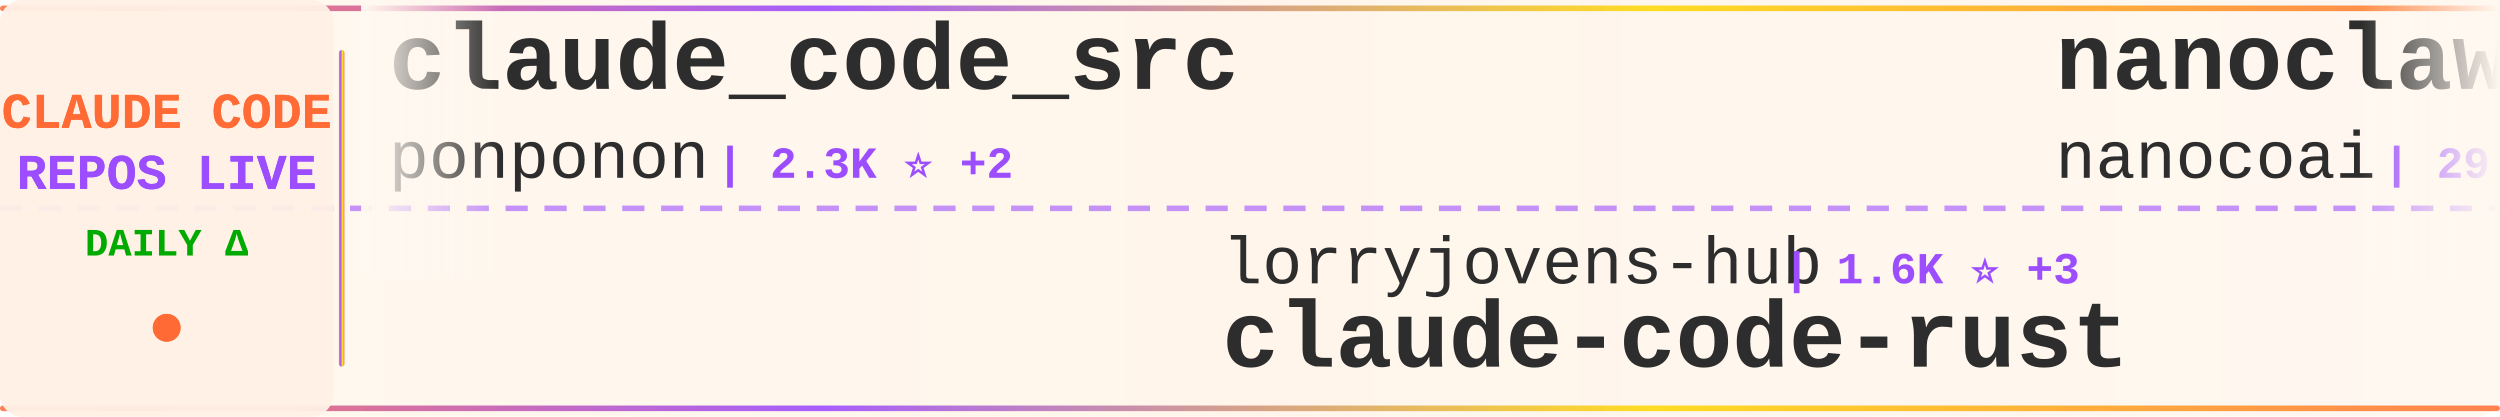
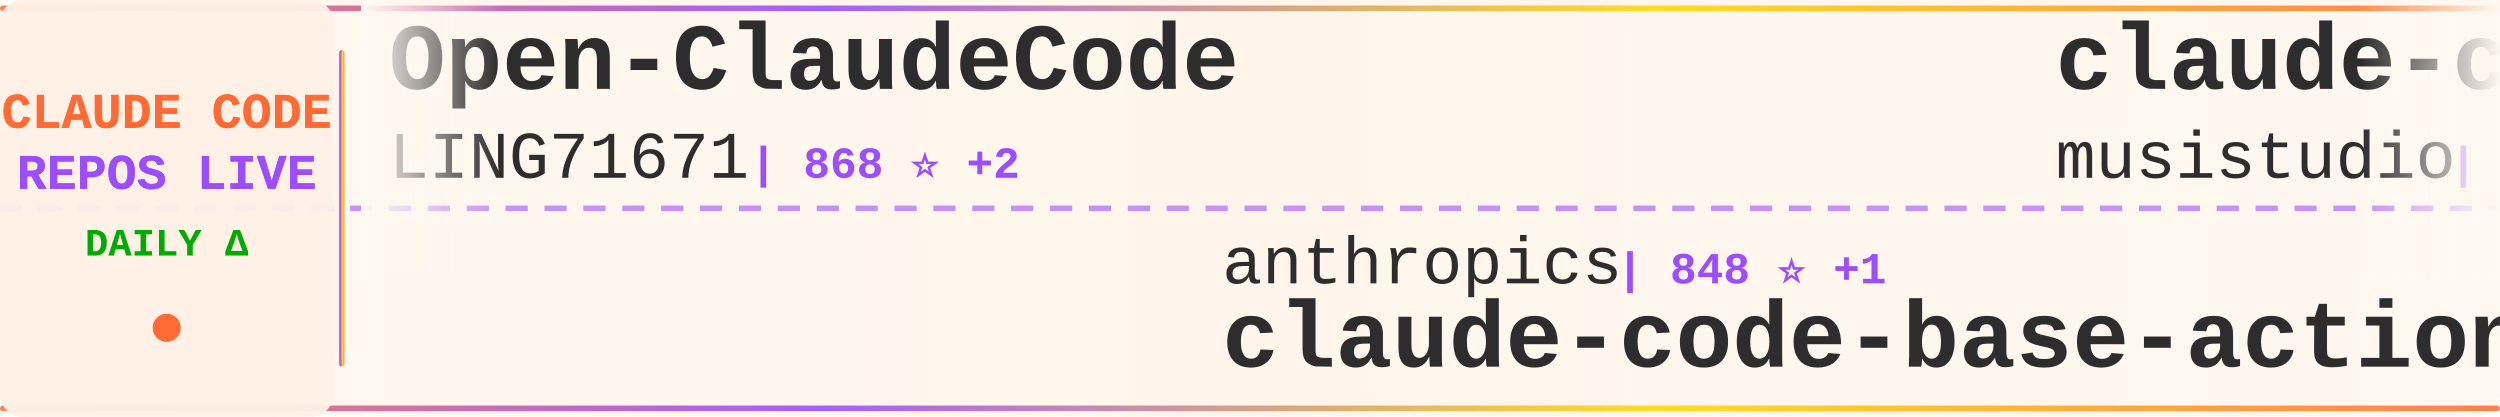
<svg xmlns="http://www.w3.org/2000/svg" width="900" height="150">
  <defs>
    <linearGradient id="tickerBg" x1="0%" y1="0%" x2="100%" y2="0%">
      <stop offset="0%" style="stop-color:#fff8f0;stop-opacity:0.98" />
      <stop offset="50%" style="stop-color:#fff5eb;stop-opacity:1" />
      <stop offset="100%" style="stop-color:#fff8f0;stop-opacity:0.98" />
    </linearGradient>
    <linearGradient id="borderGrad" x1="0%" y1="0%" x2="100%" y2="0%">
      <stop offset="0%" style="stop-color:#FF6B35;stop-opacity:0.85">
        <animate attributeName="stop-opacity" values="0.85;1;0.85" dur="2s" repeatCount="indefinite" />
      </stop>
      <stop offset="33%" style="stop-color:#9C4EFF;stop-opacity:0.9">
        <animate attributeName="stop-opacity" values="0.9;1;0.9" dur="2.2s" repeatCount="indefinite" />
      </stop>
      <stop offset="66%" style="stop-color:#FFD700;stop-opacity:0.85">
        <animate attributeName="stop-opacity" values="0.85;1;0.85" dur="1.8s" repeatCount="indefinite" />
      </stop>
      <stop offset="100%" style="stop-color:#FF6B35;stop-opacity:0.85">
        <animate attributeName="stop-opacity" values="0.85;1;0.85" dur="2s" repeatCount="indefinite" />
      </stop>
    </linearGradient>
    <filter id="textGlow">
      <feGaussianBlur stdDeviation="0.15" result="coloredBlur" />
      <feMerge>
        <feMergeNode in="coloredBlur" />
        <feMergeNode in="SourceGraphic" />
      </feMerge>
    </filter>
    <filter id="metricGlow">
      <feGaussianBlur stdDeviation="0.2" result="coloredBlur" />
      <feMerge>
        <feMergeNode in="coloredBlur" />
        <feMergeNode in="SourceGraphic" />
      </feMerge>
    </filter>
    <linearGradient id="leftFade" x1="0%" y1="0%" x2="100%" y2="0%">
      <stop offset="0%" style="stop-color:#fff8f0;stop-opacity:1" />
      <stop offset="100%" style="stop-color:#fff8f0;stop-opacity:0" />
    </linearGradient>
    <linearGradient id="rightFade" x1="0%" y1="0%" x2="100%" y2="0%">
      <stop offset="0%" style="stop-color:#fff8f0;stop-opacity:0" />
      <stop offset="100%" style="stop-color:#fff8f0;stop-opacity:1" />
    </linearGradient>
  </defs>
  <rect width="900" height="150" fill="url(#tickerBg)" rx="8" />
  <rect x="0" y="2" width="900" height="2" fill="url(#borderGrad)" rx="1" />
  <rect x="0" y="146" width="900" height="2" fill="url(#borderGrad)" rx="1" />
  <line x1="0" y1="75" x2="900" y2="75" stroke="#9C4EFF" stroke-width="2" stroke-dasharray="8 6" opacity="0.6" />
  <rect x="0" y="0" width="120" height="150" fill="#fff0e6" opacity="0.95" rx="8" />
  <text x="60" y="46" font-family="'Courier New', monospace" font-size="18" font-weight="bold" fill="#FF6B35" text-anchor="middle" filter="url(#textGlow)">
    CLAUDE CODE
  </text>
  <text x="60" y="68" font-family="'Courier New', monospace" font-size="18" font-weight="bold" fill="#9C4EFF" text-anchor="middle" filter="url(#textGlow)">
    REPOS LIVE
  </text>
  <text x="60" y="92" font-family="'Courier New', monospace" font-size="14" font-weight="bold" fill="#00aa00" text-anchor="middle">
    DAILY Δ
  </text>
  <circle cx="60" cy="118" r="5" fill="#FF6B35" filter="url(#metricGlow)">
    <animate attributeName="r" values="4;6;4" dur="1.5s" repeatCount="indefinite" />
    <animate attributeName="opacity" values="0.6;1;0.6" dur="1.5s" repeatCount="indefinite" />
  </circle>
  <rect x="122" y="18" width="2" height="114" fill="url(#borderGrad)" rx="1" />
  <clipPath id="tickerClip">
    <rect x="130" y="0" width="770" height="150" />
  </clipPath>
  <g clip-path="url(#tickerClip)">
    <g id="tickerItems">
      <animateTransform attributeName="transform" attributeType="XML" type="translate" from="0 0" to="-3000 0" dur="54s" repeatCount="indefinite" />
      <g transform="translate(0, 0)">
-         <text x="140" y="32" font-family="'Courier New', monospace" font-size="34" font-weight="bold" fill="#2d2d2d">claude_code_src</text>
-         <text x="140" y="64" font-family="'Courier New', monospace" font-size="24" font-weight="normal" fill="#2d2d2d" opacity="1.0">ponponon</text>
-         <text x="258" y="64" font-family="'Courier New', monospace" font-size="16" font-weight="bold" fill="#9C4EFF"> | 2.3K ⭐ +2</text>
+         <text x="140" y="32" font-family="'Courier New', monospace" font-size="34" font-weight="bold" fill="#2d2d2d">Open-ClaudeCode</text>
+         <text x="140" y="64" font-family="'Courier New', monospace" font-size="24" font-weight="normal" fill="#2d2d2d" opacity="1.0">LING71671</text>
+         <text x="270" y="64" font-family="'Courier New', monospace" font-size="16" font-weight="bold" fill="#9C4EFF"> | 868 ⭐ +2</text>
      </g>
      <g transform="translate(300, 0)">
-         <text x="140" y="102" font-family="'Courier New', monospace" font-size="24" font-weight="normal" fill="#2d2d2d" opacity="1.0">lorryjovens-hub</text>
-         <text x="342" y="102" font-family="'Courier New', monospace" font-size="16" font-weight="bold" fill="#9C4EFF"> | 1.6K ⭐ +3</text>
-         <text x="140" y="132" font-family="'Courier New', monospace" font-size="34" font-weight="bold" fill="#2d2d2d">claude-code-rust</text>
+         <text x="140" y="102" font-family="'Courier New', monospace" font-size="24" font-weight="normal" fill="#2d2d2d" opacity="1.0">anthropics</text>
+         <text x="282" y="102" font-family="'Courier New', monospace" font-size="16" font-weight="bold" fill="#9C4EFF"> | 848 ⭐ +1</text>
+         <text x="140" y="132" font-family="'Courier New', monospace" font-size="34" font-weight="bold" fill="#2d2d2d">claude-code-base-action</text>
      </g>
      <g transform="translate(600, 0)">
-         <text x="140" y="32" font-family="'Courier New', monospace" font-size="34" font-weight="bold" fill="#2d2d2d">nanoclaw</text>
-         <text x="140" y="64" font-family="'Courier New', monospace" font-size="24" font-weight="normal" fill="#2d2d2d" opacity="1.0">nanocoai</text>
-         <text x="258" y="64" font-family="'Courier New', monospace" font-size="16" font-weight="bold" fill="#9C4EFF"> | 29.5K ⭐ +39</text>
+         <text x="140" y="32" font-family="'Courier New', monospace" font-size="34" font-weight="bold" fill="#2d2d2d">claude-code-router</text>
+         <text x="140" y="64" font-family="'Courier New', monospace" font-size="24" font-weight="normal" fill="#2d2d2d" opacity="1.0">musistudio</text>
+         <text x="282" y="64" font-family="'Courier New', monospace" font-size="16" font-weight="bold" fill="#9C4EFF"> | 34.5K ⭐ +32</text>
      </g>
      <g transform="translate(900, 0)">
+         <text x="140" y="102" font-family="'Courier New', monospace" font-size="24" font-weight="normal" fill="#2d2d2d" opacity="1.0">oboard</text>
+         <text x="234" y="102" font-family="'Courier New', monospace" font-size="16" font-weight="bold" fill="#9C4EFF"> | 3.2K ⭐ +4</text>
+         <text x="140" y="132" font-family="'Courier New', monospace" font-size="34" font-weight="bold" fill="#2d2d2d">claude-code-rev</text>
+       </g>
+       <g transform="translate(1200, 0)">
+         <text x="140" y="32" font-family="'Courier New', monospace" font-size="34" font-weight="bold" fill="#2d2d2d">Claude-code</text>
+         <text x="140" y="64" font-family="'Courier New', monospace" font-size="24" font-weight="normal" fill="#2d2d2d" opacity="1.0">fazxes</text>
+         <text x="234" y="64" font-family="'Courier New', monospace" font-size="16" font-weight="bold" fill="#9C4EFF"> | 217 ⭐ +1</text>
+       </g>
+       <g transform="translate(1500, 0)">
        <text x="140" y="102" font-family="'Courier New', monospace" font-size="24" font-weight="normal" fill="#2d2d2d" opacity="1.0">andrew-kramer-inno</text>
        <text x="378" y="102" font-family="'Courier New', monospace" font-size="16" font-weight="bold" fill="#9C4EFF"> | 590 ⭐</text>
        <text x="140" y="132" font-family="'Courier New', monospace" font-size="34" font-weight="bold" fill="#2d2d2d">claude-code-source-build</text>
      </g>
-       <g transform="translate(1200, 0)">
-         <text x="140" y="32" font-family="'Courier New', monospace" font-size="34" font-weight="bold" fill="#2d2d2d">claude-code-sourcemap</text>
-         <text x="140" y="64" font-family="'Courier New', monospace" font-size="24" font-weight="normal" fill="#2d2d2d" opacity="1.0">ChinaSiro</text>
-         <text x="270" y="64" font-family="'Courier New', monospace" font-size="16" font-weight="bold" fill="#9C4EFF"> | 9.3K ⭐ +11</text>
-       </g>
-       <g transform="translate(1500, 0)">
-         <text x="140" y="102" font-family="'Courier New', monospace" font-size="24" font-weight="normal" fill="#2d2d2d" opacity="1.0">huangserva</text>
-         <text x="282" y="102" font-family="'Courier New', monospace" font-size="16" font-weight="bold" fill="#9C4EFF"> | 589 ⭐ +1</text>
-         <text x="140" y="132" font-family="'Courier New', monospace" font-size="34" font-weight="bold" fill="#2d2d2d">claude-code-cli</text>
-       </g>
      <g transform="translate(1800, 0)">
-         <text x="140" y="32" font-family="'Courier New', monospace" font-size="34" font-weight="bold" fill="#2d2d2d">Claude-Code</text>
-         <text x="140" y="64" font-family="'Courier New', monospace" font-size="24" font-weight="normal" fill="#2d2d2d" opacity="1.0">KPR111</text>
-         <text x="234" y="64" font-family="'Courier New', monospace" font-size="16" font-weight="bold" fill="#9C4EFF"> | 18 ⭐</text>
+         <text x="140" y="32" font-family="'Courier New', monospace" font-size="34" font-weight="bold" fill="#2d2d2d">claude-code-settings</text>
+         <text x="140" y="64" font-family="'Courier New', monospace" font-size="24" font-weight="normal" fill="#2d2d2d" opacity="1.0">feiskyer</text>
+         <text x="258" y="64" font-family="'Courier New', monospace" font-size="16" font-weight="bold" fill="#9C4EFF"> | 1.5K ⭐ +1</text>
      </g>
      <g transform="translate(2100, 0)">
-         <text x="140" y="102" font-family="'Courier New', monospace" font-size="24" font-weight="normal" fill="#2d2d2d" opacity="1.0">huangjia2019</text>
-         <text x="306" y="102" font-family="'Courier New', monospace" font-size="16" font-weight="bold" fill="#9C4EFF"> | 719 ⭐ +9</text>
-         <text x="140" y="132" font-family="'Courier New', monospace" font-size="34" font-weight="bold" fill="#2d2d2d">claude-code-engineering</text>
+         <text x="140" y="102" font-family="'Courier New', monospace" font-size="24" font-weight="normal" fill="#2d2d2d" opacity="1.0">Cranot</text>
+         <text x="234" y="102" font-family="'Courier New', monospace" font-size="16" font-weight="bold" fill="#9C4EFF"> | 2.8K ⭐ +1</text>
+         <text x="140" y="132" font-family="'Courier New', monospace" font-size="34" font-weight="bold" fill="#2d2d2d">claude-code-guide</text>
      </g>
      <g transform="translate(2400, 0)">
-         <text x="140" y="32" font-family="'Courier New', monospace" font-size="34" font-weight="bold" fill="#2d2d2d">claude-code-source</text>
-         <text x="140" y="64" font-family="'Courier New', monospace" font-size="24" font-weight="normal" fill="#2d2d2d" opacity="1.0">AprilNEA</text>
-         <text x="258" y="64" font-family="'Courier New', monospace" font-size="16" font-weight="bold" fill="#9C4EFF"> | 384 ⭐</text>
+         <text x="140" y="32" font-family="'Courier New', monospace" font-size="34" font-weight="bold" fill="#2d2d2d">free-claude-code</text>
+         <text x="140" y="64" font-family="'Courier New', monospace" font-size="24" font-weight="normal" fill="#2d2d2d" opacity="1.0">Alishahryar1</text>
+         <text x="306" y="64" font-family="'Courier New', monospace" font-size="16" font-weight="bold" fill="#9C4EFF"> | 30.4K ⭐ +244</text>
      </g>
      <g transform="translate(2700, 0)">
-         <text x="140" y="102" font-family="'Courier New', monospace" font-size="24" font-weight="normal" fill="#2d2d2d" opacity="1.0">FlorianBruniaux</text>
-         <text x="342" y="102" font-family="'Courier New', monospace" font-size="16" font-weight="bold" fill="#9C4EFF"> | 4.5K ⭐ +18</text>
-         <text x="140" y="132" font-family="'Courier New', monospace" font-size="34" font-weight="bold" fill="#2d2d2d">claude-code-ultimate-gui...</text>
+         <text x="140" y="102" font-family="'Courier New', monospace" font-size="24" font-weight="normal" fill="#2d2d2d" opacity="1.0">luyao618</text>
+         <text x="258" y="102" font-family="'Courier New', monospace" font-size="16" font-weight="bold" fill="#9C4EFF"> | 1.5K ⭐ +10</text>
+         <text x="140" y="132" font-family="'Courier New', monospace" font-size="34" font-weight="bold" fill="#2d2d2d">Claude-Code-Source-Study</text>
      </g>
      <g transform="translate(3000, 0)">
-         <text x="140" y="32" font-family="'Courier New', monospace" font-size="34" font-weight="bold" fill="#2d2d2d">claude_code_src</text>
-         <text x="140" y="64" font-family="'Courier New', monospace" font-size="24" font-weight="normal" fill="#2d2d2d" opacity="1.0">ponponon</text>
-         <text x="258" y="64" font-family="'Courier New', monospace" font-size="16" font-weight="bold" fill="#9C4EFF"> | 2.3K ⭐ +2</text>
+         <text x="140" y="32" font-family="'Courier New', monospace" font-size="34" font-weight="bold" fill="#2d2d2d">Open-ClaudeCode</text>
+         <text x="140" y="64" font-family="'Courier New', monospace" font-size="24" font-weight="normal" fill="#2d2d2d" opacity="1.0">LING71671</text>
+         <text x="270" y="64" font-family="'Courier New', monospace" font-size="16" font-weight="bold" fill="#9C4EFF"> | 868 ⭐ +2</text>
      </g>
      <g transform="translate(3300, 0)">
-         <text x="140" y="102" font-family="'Courier New', monospace" font-size="24" font-weight="normal" fill="#2d2d2d" opacity="1.0">lorryjovens-hub</text>
-         <text x="342" y="102" font-family="'Courier New', monospace" font-size="16" font-weight="bold" fill="#9C4EFF"> | 1.6K ⭐ +3</text>
-         <text x="140" y="132" font-family="'Courier New', monospace" font-size="34" font-weight="bold" fill="#2d2d2d">claude-code-rust</text>
+         <text x="140" y="102" font-family="'Courier New', monospace" font-size="24" font-weight="normal" fill="#2d2d2d" opacity="1.0">anthropics</text>
+         <text x="282" y="102" font-family="'Courier New', monospace" font-size="16" font-weight="bold" fill="#9C4EFF"> | 848 ⭐ +1</text>
+         <text x="140" y="132" font-family="'Courier New', monospace" font-size="34" font-weight="bold" fill="#2d2d2d">claude-code-base-action</text>
      </g>
      <g transform="translate(3600, 0)">
-         <text x="140" y="32" font-family="'Courier New', monospace" font-size="34" font-weight="bold" fill="#2d2d2d">nanoclaw</text>
-         <text x="140" y="64" font-family="'Courier New', monospace" font-size="24" font-weight="normal" fill="#2d2d2d" opacity="1.0">nanocoai</text>
-         <text x="258" y="64" font-family="'Courier New', monospace" font-size="16" font-weight="bold" fill="#9C4EFF"> | 29.5K ⭐ +39</text>
+         <text x="140" y="32" font-family="'Courier New', monospace" font-size="34" font-weight="bold" fill="#2d2d2d">claude-code-router</text>
+         <text x="140" y="64" font-family="'Courier New', monospace" font-size="24" font-weight="normal" fill="#2d2d2d" opacity="1.0">musistudio</text>
+         <text x="282" y="64" font-family="'Courier New', monospace" font-size="16" font-weight="bold" fill="#9C4EFF"> | 34.5K ⭐ +32</text>
      </g>
      <g transform="translate(3900, 0)">
-         <text x="140" y="102" font-family="'Courier New', monospace" font-size="24" font-weight="normal" fill="#2d2d2d" opacity="1.0">andrew-kramer-inno</text>
-         <text x="378" y="102" font-family="'Courier New', monospace" font-size="16" font-weight="bold" fill="#9C4EFF"> | 590 ⭐</text>
-         <text x="140" y="132" font-family="'Courier New', monospace" font-size="34" font-weight="bold" fill="#2d2d2d">claude-code-source-build</text>
+         <text x="140" y="102" font-family="'Courier New', monospace" font-size="24" font-weight="normal" fill="#2d2d2d" opacity="1.0">oboard</text>
+         <text x="234" y="102" font-family="'Courier New', monospace" font-size="16" font-weight="bold" fill="#9C4EFF"> | 3.2K ⭐ +4</text>
+         <text x="140" y="132" font-family="'Courier New', monospace" font-size="34" font-weight="bold" fill="#2d2d2d">claude-code-rev</text>
      </g>
    </g>
  </g>
  <rect x="130" y="0" width="50" height="100" fill="url(#leftFade)" />
  <rect x="850" y="0" width="50" height="100" fill="url(#rightFade)" />
</svg>
